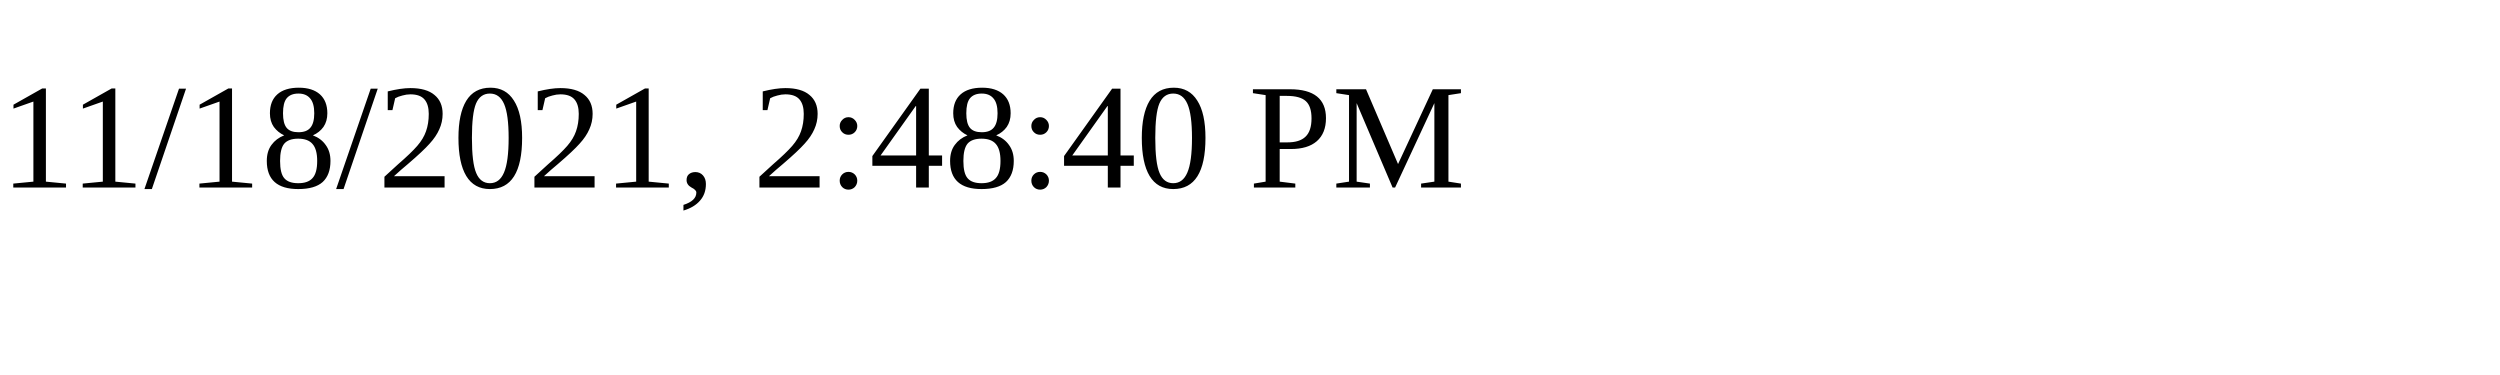
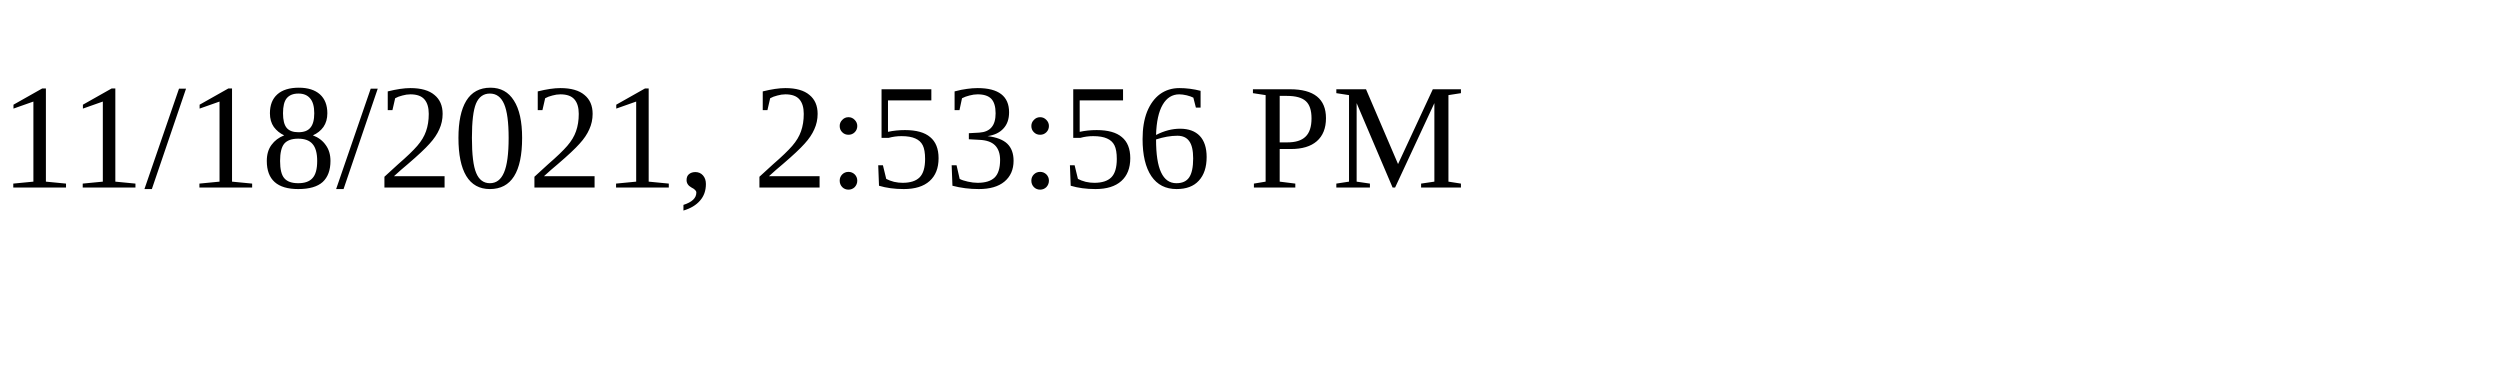
<svg xmlns="http://www.w3.org/2000/svg" height="30" width="200">
-   <text x="0" y="15">11/18/2021, 2:48:40 PM</text>
+   <text x="0" y="15">11/18/2021, 2:53:56 PM</text>
</svg>
